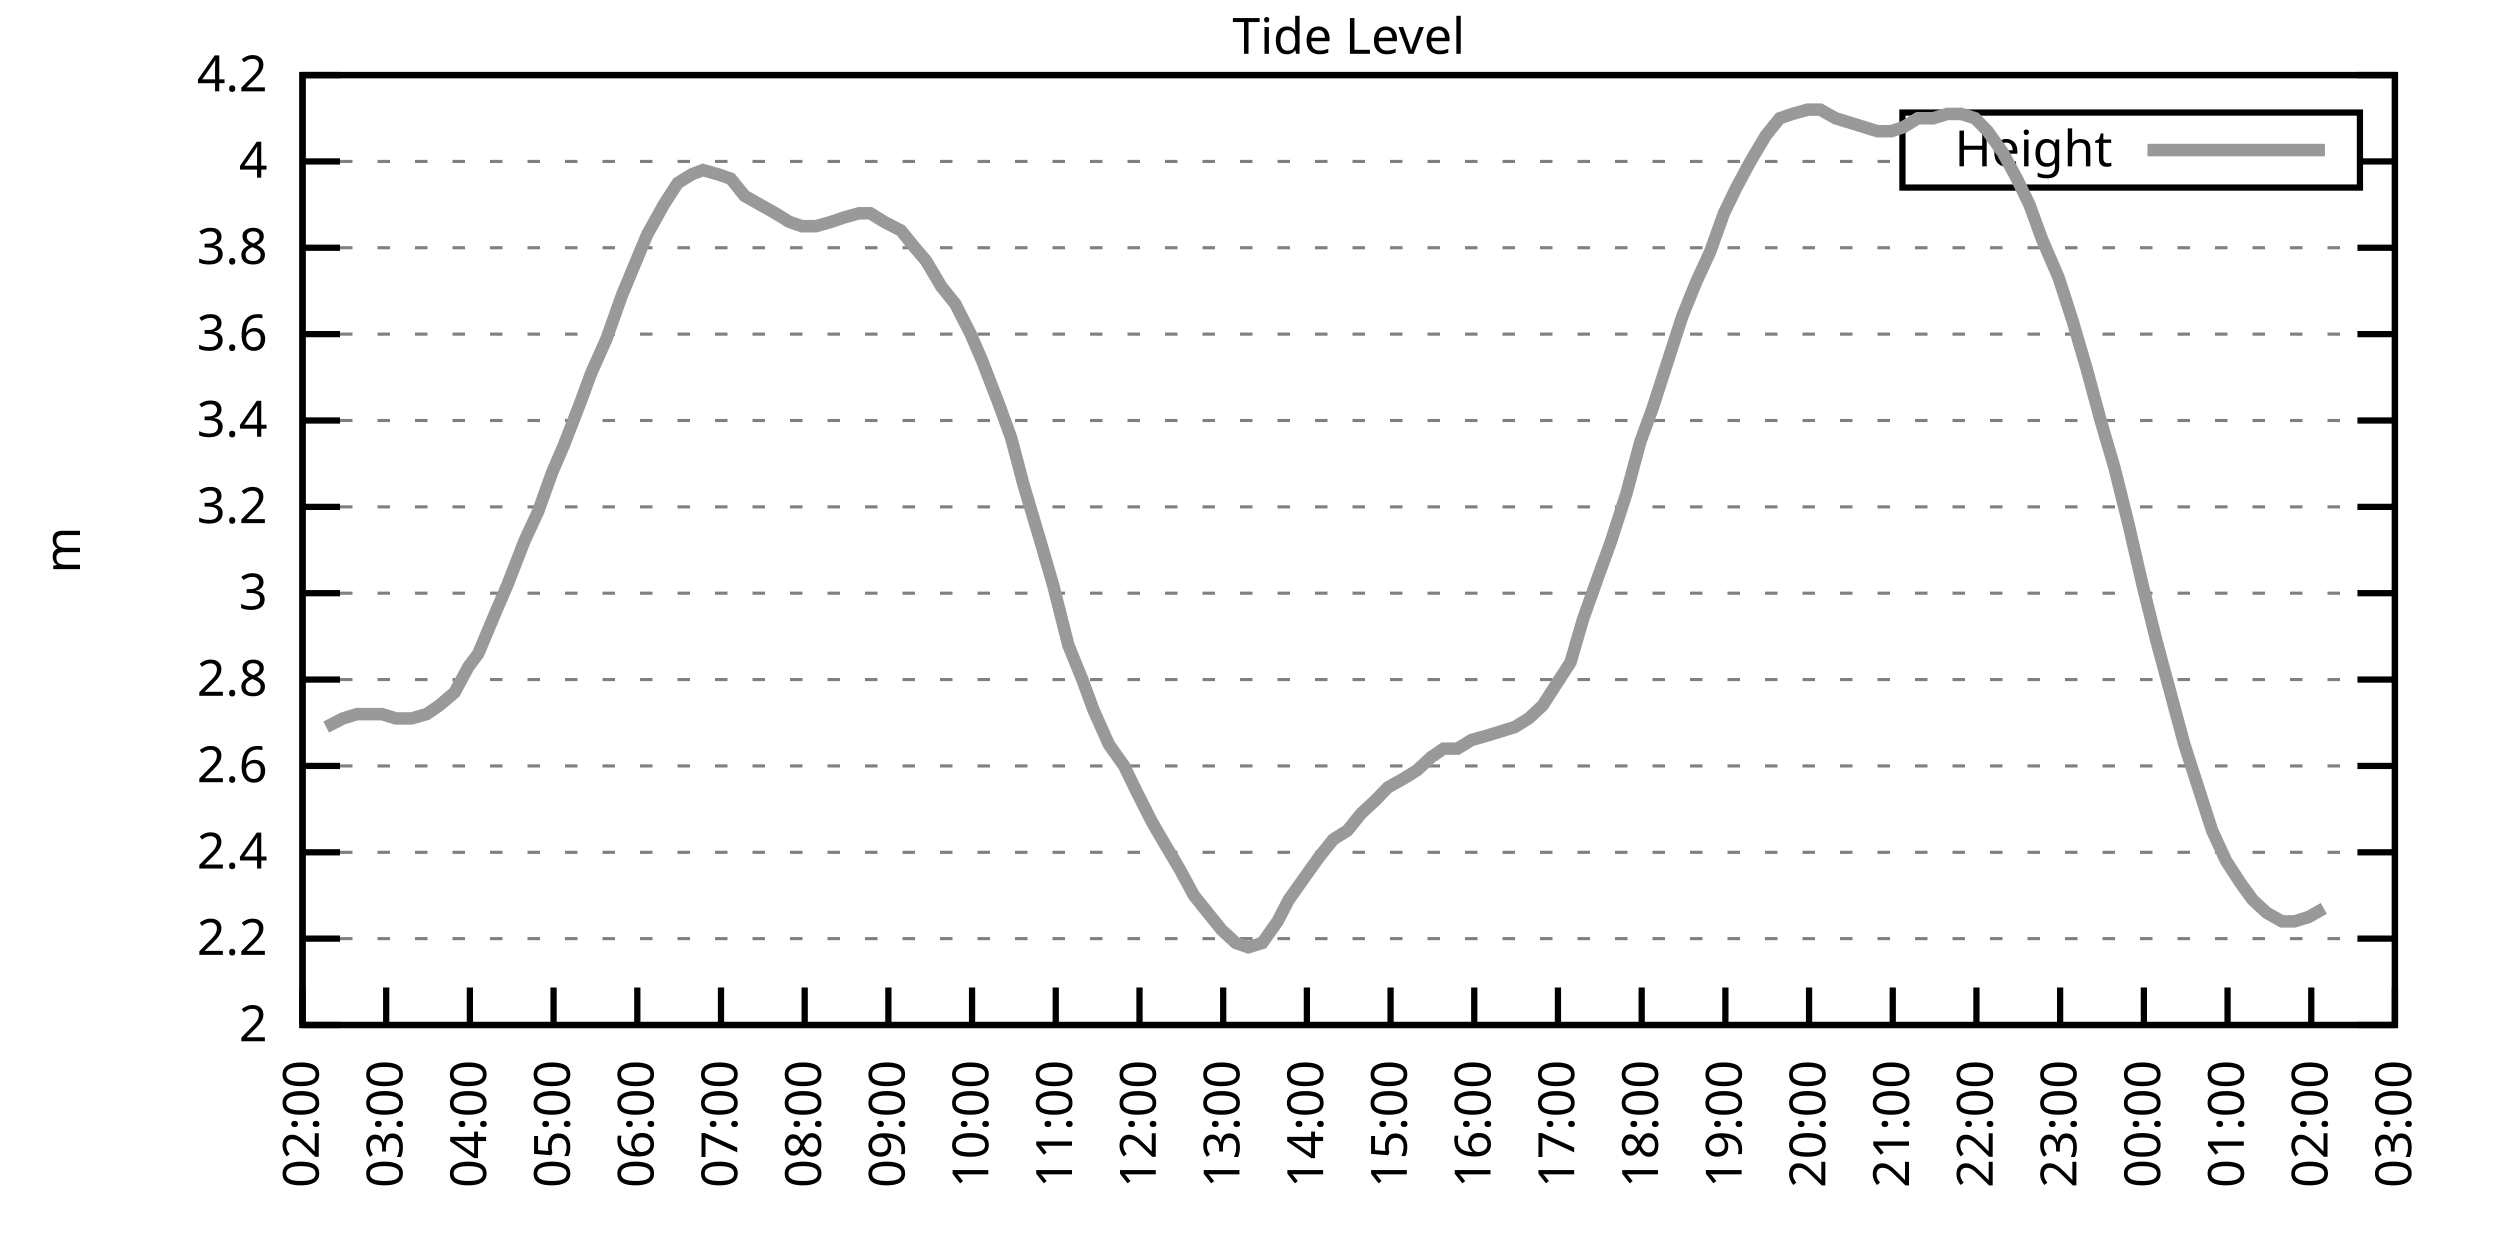
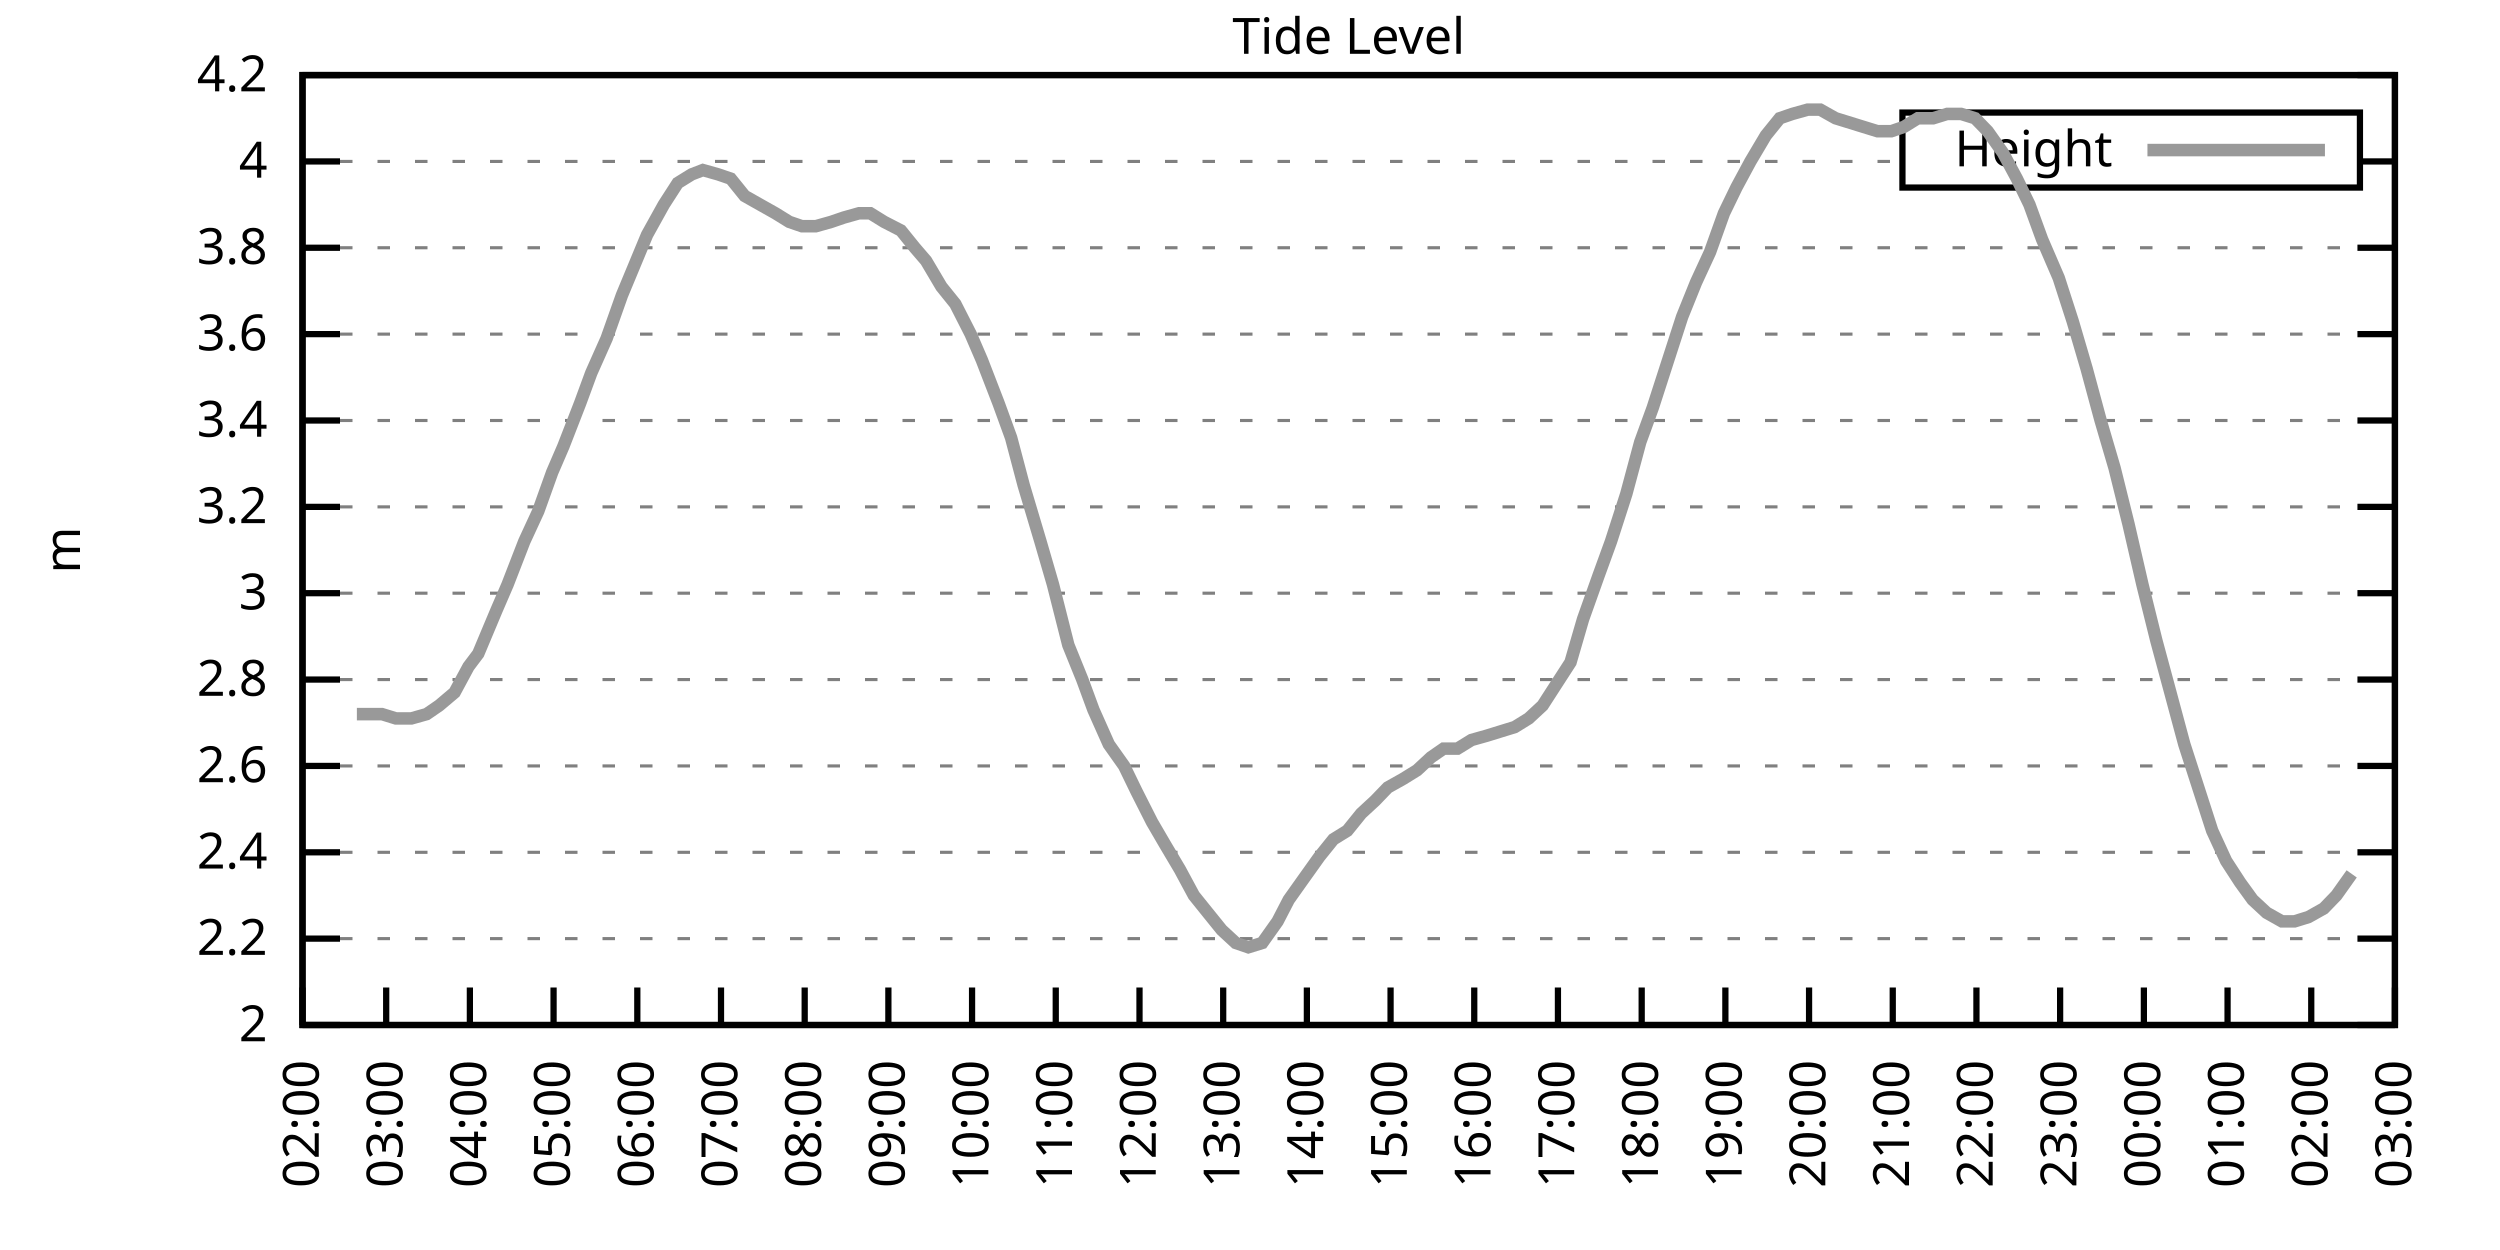
<svg xmlns="http://www.w3.org/2000/svg" xmlns:xlink="http://www.w3.org/1999/xlink" width="400" height="200" viewBox="0 0 400 200">
  <g id="gnuplot_canvas">
    <rect x="0" y="0" width="400" height="200" fill="none" />
    <defs>
      <circle id="gpDot" r="0.5" stroke-width="0.5" stroke="currentColor" />
      <path id="gpPt0" stroke-width="0.333" stroke="currentColor" d="M-1,0 h2 M0,-1 v2" />
      <path id="gpPt1" stroke-width="0.333" stroke="currentColor" d="M-1,-1 L1,1 M1,-1 L-1,1" />
      <path id="gpPt2" stroke-width="0.333" stroke="currentColor" d="M-1,0 L1,0 M0,-1 L0,1 M-1,-1 L1,1 M-1,1 L1,-1" />
      <rect id="gpPt3" stroke-width="0.333" stroke="currentColor" x="-1" y="-1" width="2" height="2" />
      <rect id="gpPt4" stroke-width="0.333" stroke="currentColor" fill="currentColor" x="-1" y="-1" width="2" height="2" />
      <circle id="gpPt5" stroke-width="0.333" stroke="currentColor" cx="0" cy="0" r="1" />
      <use xlink:href="#gpPt5" id="gpPt6" fill="currentColor" stroke="none" />
      <path id="gpPt7" stroke-width="0.333" stroke="currentColor" d="M0,-1.33 L-1.33,0.67 L1.33,0.67 z" />
      <use xlink:href="#gpPt7" id="gpPt8" fill="currentColor" stroke="none" />
      <use xlink:href="#gpPt7" id="gpPt9" stroke="currentColor" transform="rotate(180)" />
      <use xlink:href="#gpPt9" id="gpPt10" fill="currentColor" stroke="none" />
      <use xlink:href="#gpPt3" id="gpPt11" stroke="currentColor" transform="rotate(45)" />
      <use xlink:href="#gpPt11" id="gpPt12" fill="currentColor" stroke="none" />
      <path id="gpPt13" stroke-width="0.333" stroke="currentColor" d="M0,1.330 L1.265,0.411 L0.782,-1.067 L-0.782,-1.076 L-1.265,0.411 z" />
      <use xlink:href="#gpPt13" id="gpPt14" fill="currentColor" stroke="none" />
      <filter id="textbox" filterUnits="objectBoundingBox" x="0" y="0" height="1" width="1">
        <feFlood flood-color="white" flood-opacity="1" result="bgnd" />
        <feComposite in="SourceGraphic" in2="bgnd" operator="atop" />
      </filter>
      <filter id="greybox" filterUnits="objectBoundingBox" x="0" y="0" height="1" width="1">
        <feFlood flood-color="lightgrey" flood-opacity="1" result="grey" />
        <feComposite in="SourceGraphic" in2="grey" operator="atop" />
      </filter>
    </defs>
    <g fill="none" color="white" stroke="currentColor" stroke-width="1.00" stroke-linecap="butt" stroke-linejoin="miter">
</g>
    <g fill="none" color="black" stroke="currentColor" stroke-width="1.00" stroke-linecap="butt" stroke-linejoin="miter">
      <g stroke="none" shape-rendering="crispEdges">
        <polygon fill="rgb(255, 255, 255)" points="48.40,164.00 383.18,164.00 383.18,12.02 48.40,12.02 " />
      </g>
    </g>
    <g fill="none" color="black" stroke="currentColor" stroke-width="1.00" stroke-linecap="butt" stroke-linejoin="miter">
</g>
    <g fill="none" color="black" stroke="black" stroke-width="0.50" stroke-linecap="butt" stroke-linejoin="miter">
</g>
    <g fill="none" color="gray" stroke="currentColor" stroke-width="0.50" stroke-linecap="butt" stroke-linejoin="miter">
      <path stroke="gray" stroke-dasharray="2,4" class="gridline" d="M48.40,164.00 L383.19,164.00  " />
    </g>
    <g fill="none" color="gray" stroke="gray" stroke-width="1.00" stroke-linecap="butt" stroke-linejoin="miter">
</g>
    <g fill="none" color="black" stroke="currentColor" stroke-width="1.00" stroke-linecap="butt" stroke-linejoin="miter">
      <path stroke="black" d="M48.40,164.00 L54.40,164.00 M383.19,164.00 L377.19,164.00  " />
      <g transform="translate(42.80,166.60)" stroke="none" fill="black" font-family="Sans" font-size="8.00" text-anchor="end">
        <text>
          <tspan font-family="Sans"> 2</tspan>
        </text>
      </g>
    </g>
    <g fill="none" color="black" stroke="currentColor" stroke-width="1.00" stroke-linecap="butt" stroke-linejoin="miter">
</g>
    <g fill="none" color="black" stroke="black" stroke-width="0.50" stroke-linecap="butt" stroke-linejoin="miter">
</g>
    <g fill="none" color="gray" stroke="currentColor" stroke-width="0.50" stroke-linecap="butt" stroke-linejoin="miter">
      <path stroke="gray" stroke-dasharray="2,4" class="gridline" d="M48.40,150.18 L383.19,150.18  " />
    </g>
    <g fill="none" color="gray" stroke="gray" stroke-width="1.00" stroke-linecap="butt" stroke-linejoin="miter">
</g>
    <g fill="none" color="black" stroke="currentColor" stroke-width="1.00" stroke-linecap="butt" stroke-linejoin="miter">
      <path stroke="black" d="M48.40,150.18 L54.40,150.18 M383.19,150.18 L377.19,150.18  " />
      <g transform="translate(42.80,152.78)" stroke="none" fill="black" font-family="Sans" font-size="8.00" text-anchor="end">
        <text>
          <tspan font-family="Sans"> 2.2</tspan>
        </text>
      </g>
    </g>
    <g fill="none" color="black" stroke="currentColor" stroke-width="1.00" stroke-linecap="butt" stroke-linejoin="miter">
</g>
    <g fill="none" color="black" stroke="black" stroke-width="0.50" stroke-linecap="butt" stroke-linejoin="miter">
</g>
    <g fill="none" color="gray" stroke="currentColor" stroke-width="0.50" stroke-linecap="butt" stroke-linejoin="miter">
      <path stroke="gray" stroke-dasharray="2,4" class="gridline" d="M48.40,136.37 L383.19,136.37  " />
    </g>
    <g fill="none" color="gray" stroke="gray" stroke-width="1.00" stroke-linecap="butt" stroke-linejoin="miter">
</g>
    <g fill="none" color="black" stroke="currentColor" stroke-width="1.00" stroke-linecap="butt" stroke-linejoin="miter">
      <path stroke="black" d="M48.40,136.37 L54.40,136.37 M383.19,136.37 L377.19,136.37  " />
      <g transform="translate(42.80,138.97)" stroke="none" fill="black" font-family="Sans" font-size="8.00" text-anchor="end">
        <text>
          <tspan font-family="Sans"> 2.4</tspan>
        </text>
      </g>
    </g>
    <g fill="none" color="black" stroke="currentColor" stroke-width="1.00" stroke-linecap="butt" stroke-linejoin="miter">
</g>
    <g fill="none" color="black" stroke="black" stroke-width="0.50" stroke-linecap="butt" stroke-linejoin="miter">
</g>
    <g fill="none" color="gray" stroke="currentColor" stroke-width="0.50" stroke-linecap="butt" stroke-linejoin="miter">
      <path stroke="gray" stroke-dasharray="2,4" class="gridline" d="M48.40,122.55 L383.19,122.55  " />
    </g>
    <g fill="none" color="gray" stroke="gray" stroke-width="1.00" stroke-linecap="butt" stroke-linejoin="miter">
</g>
    <g fill="none" color="black" stroke="currentColor" stroke-width="1.00" stroke-linecap="butt" stroke-linejoin="miter">
      <path stroke="black" d="M48.40,122.55 L54.40,122.55 M383.19,122.55 L377.19,122.55  " />
      <g transform="translate(42.80,125.15)" stroke="none" fill="black" font-family="Sans" font-size="8.00" text-anchor="end">
        <text>
          <tspan font-family="Sans"> 2.6</tspan>
        </text>
      </g>
    </g>
    <g fill="none" color="black" stroke="currentColor" stroke-width="1.00" stroke-linecap="butt" stroke-linejoin="miter">
</g>
    <g fill="none" color="black" stroke="black" stroke-width="0.50" stroke-linecap="butt" stroke-linejoin="miter">
</g>
    <g fill="none" color="gray" stroke="currentColor" stroke-width="0.50" stroke-linecap="butt" stroke-linejoin="miter">
      <path stroke="gray" stroke-dasharray="2,4" class="gridline" d="M48.40,108.73 L383.19,108.73  " />
    </g>
    <g fill="none" color="gray" stroke="gray" stroke-width="1.00" stroke-linecap="butt" stroke-linejoin="miter">
</g>
    <g fill="none" color="black" stroke="currentColor" stroke-width="1.00" stroke-linecap="butt" stroke-linejoin="miter">
      <path stroke="black" d="M48.40,108.73 L54.40,108.73 M383.19,108.73 L377.19,108.73  " />
      <g transform="translate(42.80,111.33)" stroke="none" fill="black" font-family="Sans" font-size="8.00" text-anchor="end">
        <text>
          <tspan font-family="Sans"> 2.8</tspan>
        </text>
      </g>
    </g>
    <g fill="none" color="black" stroke="currentColor" stroke-width="1.00" stroke-linecap="butt" stroke-linejoin="miter">
</g>
    <g fill="none" color="black" stroke="black" stroke-width="0.50" stroke-linecap="butt" stroke-linejoin="miter">
</g>
    <g fill="none" color="gray" stroke="currentColor" stroke-width="0.50" stroke-linecap="butt" stroke-linejoin="miter">
      <path stroke="gray" stroke-dasharray="2,4" class="gridline" d="M48.40,94.91 L383.19,94.91  " />
    </g>
    <g fill="none" color="gray" stroke="gray" stroke-width="1.00" stroke-linecap="butt" stroke-linejoin="miter">
</g>
    <g fill="none" color="black" stroke="currentColor" stroke-width="1.00" stroke-linecap="butt" stroke-linejoin="miter">
      <path stroke="black" d="M48.40,94.91 L54.40,94.91 M383.19,94.91 L377.19,94.91  " />
      <g transform="translate(42.80,97.51)" stroke="none" fill="black" font-family="Sans" font-size="8.00" text-anchor="end">
        <text>
          <tspan font-family="Sans"> 3</tspan>
        </text>
      </g>
    </g>
    <g fill="none" color="black" stroke="currentColor" stroke-width="1.00" stroke-linecap="butt" stroke-linejoin="miter">
</g>
    <g fill="none" color="black" stroke="black" stroke-width="0.50" stroke-linecap="butt" stroke-linejoin="miter">
</g>
    <g fill="none" color="gray" stroke="currentColor" stroke-width="0.50" stroke-linecap="butt" stroke-linejoin="miter">
      <path stroke="gray" stroke-dasharray="2,4" class="gridline" d="M48.40,81.10 L383.19,81.10  " />
    </g>
    <g fill="none" color="gray" stroke="gray" stroke-width="1.00" stroke-linecap="butt" stroke-linejoin="miter">
</g>
    <g fill="none" color="black" stroke="currentColor" stroke-width="1.00" stroke-linecap="butt" stroke-linejoin="miter">
      <path stroke="black" d="M48.40,81.10 L54.40,81.10 M383.19,81.10 L377.19,81.10  " />
      <g transform="translate(42.80,83.70)" stroke="none" fill="black" font-family="Sans" font-size="8.00" text-anchor="end">
        <text>
          <tspan font-family="Sans"> 3.2</tspan>
        </text>
      </g>
    </g>
    <g fill="none" color="black" stroke="currentColor" stroke-width="1.00" stroke-linecap="butt" stroke-linejoin="miter">
</g>
    <g fill="none" color="black" stroke="black" stroke-width="0.50" stroke-linecap="butt" stroke-linejoin="miter">
</g>
    <g fill="none" color="gray" stroke="currentColor" stroke-width="0.50" stroke-linecap="butt" stroke-linejoin="miter">
      <path stroke="gray" stroke-dasharray="2,4" class="gridline" d="M48.40,67.28 L383.19,67.28  " />
    </g>
    <g fill="none" color="gray" stroke="gray" stroke-width="1.00" stroke-linecap="butt" stroke-linejoin="miter">
</g>
    <g fill="none" color="black" stroke="currentColor" stroke-width="1.00" stroke-linecap="butt" stroke-linejoin="miter">
      <path stroke="black" d="M48.40,67.28 L54.40,67.28 M383.19,67.28 L377.19,67.28  " />
      <g transform="translate(42.80,69.88)" stroke="none" fill="black" font-family="Sans" font-size="8.00" text-anchor="end">
        <text>
          <tspan font-family="Sans"> 3.4</tspan>
        </text>
      </g>
    </g>
    <g fill="none" color="black" stroke="currentColor" stroke-width="1.00" stroke-linecap="butt" stroke-linejoin="miter">
</g>
    <g fill="none" color="black" stroke="black" stroke-width="0.50" stroke-linecap="butt" stroke-linejoin="miter">
</g>
    <g fill="none" color="gray" stroke="currentColor" stroke-width="0.50" stroke-linecap="butt" stroke-linejoin="miter">
      <path stroke="gray" stroke-dasharray="2,4" class="gridline" d="M48.40,53.46 L383.19,53.46  " />
    </g>
    <g fill="none" color="gray" stroke="gray" stroke-width="1.00" stroke-linecap="butt" stroke-linejoin="miter">
</g>
    <g fill="none" color="black" stroke="currentColor" stroke-width="1.00" stroke-linecap="butt" stroke-linejoin="miter">
      <path stroke="black" d="M48.40,53.46 L54.40,53.46 M383.19,53.46 L377.19,53.46  " />
      <g transform="translate(42.80,56.06)" stroke="none" fill="black" font-family="Sans" font-size="8.00" text-anchor="end">
        <text>
          <tspan font-family="Sans"> 3.6</tspan>
        </text>
      </g>
    </g>
    <g fill="none" color="black" stroke="currentColor" stroke-width="1.00" stroke-linecap="butt" stroke-linejoin="miter">
</g>
    <g fill="none" color="black" stroke="black" stroke-width="0.50" stroke-linecap="butt" stroke-linejoin="miter">
</g>
    <g fill="none" color="gray" stroke="currentColor" stroke-width="0.50" stroke-linecap="butt" stroke-linejoin="miter">
      <path stroke="gray" stroke-dasharray="2,4" class="gridline" d="M48.40,39.64 L383.19,39.64  " />
    </g>
    <g fill="none" color="gray" stroke="gray" stroke-width="1.00" stroke-linecap="butt" stroke-linejoin="miter">
</g>
    <g fill="none" color="black" stroke="currentColor" stroke-width="1.00" stroke-linecap="butt" stroke-linejoin="miter">
      <path stroke="black" d="M48.40,39.64 L54.40,39.64 M383.19,39.64 L377.19,39.64  " />
      <g transform="translate(42.80,42.24)" stroke="none" fill="black" font-family="Sans" font-size="8.00" text-anchor="end">
        <text>
          <tspan font-family="Sans"> 3.8</tspan>
        </text>
      </g>
    </g>
    <g fill="none" color="black" stroke="currentColor" stroke-width="1.00" stroke-linecap="butt" stroke-linejoin="miter">
</g>
    <g fill="none" color="black" stroke="black" stroke-width="0.50" stroke-linecap="butt" stroke-linejoin="miter">
</g>
    <g fill="none" color="gray" stroke="currentColor" stroke-width="0.50" stroke-linecap="butt" stroke-linejoin="miter">
      <path stroke="gray" stroke-dasharray="2,4" class="gridline" d="M48.40,25.83 L304.39,25.83 M377.59,25.83 L383.19,25.83  " />
    </g>
    <g fill="none" color="gray" stroke="gray" stroke-width="1.00" stroke-linecap="butt" stroke-linejoin="miter">
</g>
    <g fill="none" color="black" stroke="currentColor" stroke-width="1.00" stroke-linecap="butt" stroke-linejoin="miter">
      <path stroke="black" d="M48.40,25.83 L54.40,25.83 M383.19,25.83 L377.19,25.83  " />
      <g transform="translate(42.80,28.43)" stroke="none" fill="black" font-family="Sans" font-size="8.00" text-anchor="end">
        <text>
          <tspan font-family="Sans"> 4</tspan>
        </text>
      </g>
    </g>
    <g fill="none" color="black" stroke="currentColor" stroke-width="1.00" stroke-linecap="butt" stroke-linejoin="miter">
</g>
    <g fill="none" color="black" stroke="black" stroke-width="0.50" stroke-linecap="butt" stroke-linejoin="miter">
</g>
    <g fill="none" color="gray" stroke="currentColor" stroke-width="0.50" stroke-linecap="butt" stroke-linejoin="miter">
      <path stroke="gray" stroke-dasharray="2,4" class="gridline" d="M48.40,12.01 L383.19,12.01  " />
    </g>
    <g fill="none" color="gray" stroke="gray" stroke-width="1.00" stroke-linecap="butt" stroke-linejoin="miter">
</g>
    <g fill="none" color="black" stroke="currentColor" stroke-width="1.00" stroke-linecap="butt" stroke-linejoin="miter">
      <path stroke="black" d="M48.40,12.01 L54.40,12.01 M383.19,12.01 L377.19,12.01  " />
      <g transform="translate(42.80,14.61)" stroke="none" fill="black" font-family="Sans" font-size="8.00" text-anchor="end">
        <text>
          <tspan font-family="Sans"> 4.2</tspan>
        </text>
      </g>
    </g>
    <g fill="none" color="black" stroke="currentColor" stroke-width="1.00" stroke-linecap="butt" stroke-linejoin="miter">
      <path stroke="black" d="M48.40,164.00 L48.40,158.00  " />
      <g transform="translate(51.00,169.60) rotate(270.00)" stroke="none" fill="black" font-family="Sans" font-size="8.00" text-anchor="end">
        <text>
          <tspan font-family="Sans">02:00</tspan>
        </text>
      </g>
    </g>
    <g fill="none" color="black" stroke="currentColor" stroke-width="1.00" stroke-linecap="butt" stroke-linejoin="miter">
      <path stroke="black" d="M61.79,164.00 L61.79,158.00  " />
      <g transform="translate(64.39,169.60) rotate(270.00)" stroke="none" fill="black" font-family="Sans" font-size="8.00" text-anchor="end">
        <text>
          <tspan font-family="Sans">03:00</tspan>
        </text>
      </g>
    </g>
    <g fill="none" color="black" stroke="currentColor" stroke-width="1.00" stroke-linecap="butt" stroke-linejoin="miter">
      <path stroke="black" d="M75.18,164.00 L75.18,158.00  " />
      <g transform="translate(77.78,169.60) rotate(270.00)" stroke="none" fill="black" font-family="Sans" font-size="8.00" text-anchor="end">
        <text>
          <tspan font-family="Sans">04:00</tspan>
        </text>
      </g>
    </g>
    <g fill="none" color="black" stroke="currentColor" stroke-width="1.00" stroke-linecap="butt" stroke-linejoin="miter">
      <path stroke="black" d="M88.57,164.00 L88.57,158.00  " />
      <g transform="translate(91.17,169.60) rotate(270.00)" stroke="none" fill="black" font-family="Sans" font-size="8.00" text-anchor="end">
        <text>
          <tspan font-family="Sans">05:00</tspan>
        </text>
      </g>
    </g>
    <g fill="none" color="black" stroke="currentColor" stroke-width="1.00" stroke-linecap="butt" stroke-linejoin="miter">
      <path stroke="black" d="M101.97,164.00 L101.97,158.00  " />
      <g transform="translate(104.57,169.60) rotate(270.00)" stroke="none" fill="black" font-family="Sans" font-size="8.00" text-anchor="end">
        <text>
          <tspan font-family="Sans">06:00</tspan>
        </text>
      </g>
    </g>
    <g fill="none" color="black" stroke="currentColor" stroke-width="1.00" stroke-linecap="butt" stroke-linejoin="miter">
      <path stroke="black" d="M115.36,164.00 L115.36,158.00  " />
      <g transform="translate(117.96,169.60) rotate(270.00)" stroke="none" fill="black" font-family="Sans" font-size="8.00" text-anchor="end">
        <text>
          <tspan font-family="Sans">07:00</tspan>
        </text>
      </g>
    </g>
    <g fill="none" color="black" stroke="currentColor" stroke-width="1.00" stroke-linecap="butt" stroke-linejoin="miter">
      <path stroke="black" d="M128.75,164.00 L128.75,158.00  " />
      <g transform="translate(131.35,169.60) rotate(270.00)" stroke="none" fill="black" font-family="Sans" font-size="8.00" text-anchor="end">
        <text>
          <tspan font-family="Sans">08:00</tspan>
        </text>
      </g>
    </g>
    <g fill="none" color="black" stroke="currentColor" stroke-width="1.00" stroke-linecap="butt" stroke-linejoin="miter">
      <path stroke="black" d="M142.14,164.00 L142.14,158.00  " />
      <g transform="translate(144.74,169.60) rotate(270.00)" stroke="none" fill="black" font-family="Sans" font-size="8.00" text-anchor="end">
        <text>
          <tspan font-family="Sans">09:00</tspan>
        </text>
      </g>
    </g>
    <g fill="none" color="black" stroke="currentColor" stroke-width="1.00" stroke-linecap="butt" stroke-linejoin="miter">
      <path stroke="black" d="M155.53,164.00 L155.53,158.00  " />
      <g transform="translate(158.13,169.60) rotate(270.00)" stroke="none" fill="black" font-family="Sans" font-size="8.00" text-anchor="end">
        <text>
          <tspan font-family="Sans">10:00</tspan>
        </text>
      </g>
    </g>
    <g fill="none" color="black" stroke="currentColor" stroke-width="1.00" stroke-linecap="butt" stroke-linejoin="miter">
      <path stroke="black" d="M168.92,164.00 L168.92,158.00  " />
      <g transform="translate(171.52,169.60) rotate(270.00)" stroke="none" fill="black" font-family="Sans" font-size="8.00" text-anchor="end">
        <text>
          <tspan font-family="Sans">11:00</tspan>
        </text>
      </g>
    </g>
    <g fill="none" color="black" stroke="currentColor" stroke-width="1.00" stroke-linecap="butt" stroke-linejoin="miter">
      <path stroke="black" d="M182.32,164.00 L182.32,158.00  " />
      <g transform="translate(184.92,169.60) rotate(270.00)" stroke="none" fill="black" font-family="Sans" font-size="8.00" text-anchor="end">
        <text>
          <tspan font-family="Sans">12:00</tspan>
        </text>
      </g>
    </g>
    <g fill="none" color="black" stroke="currentColor" stroke-width="1.00" stroke-linecap="butt" stroke-linejoin="miter">
      <path stroke="black" d="M195.71,164.00 L195.71,158.00  " />
      <g transform="translate(198.31,169.60) rotate(270.00)" stroke="none" fill="black" font-family="Sans" font-size="8.00" text-anchor="end">
        <text>
          <tspan font-family="Sans">13:00</tspan>
        </text>
      </g>
    </g>
    <g fill="none" color="black" stroke="currentColor" stroke-width="1.00" stroke-linecap="butt" stroke-linejoin="miter">
      <path stroke="black" d="M209.10,164.00 L209.10,158.00  " />
      <g transform="translate(211.70,169.60) rotate(270.00)" stroke="none" fill="black" font-family="Sans" font-size="8.00" text-anchor="end">
        <text>
          <tspan font-family="Sans">14:00</tspan>
        </text>
      </g>
    </g>
    <g fill="none" color="black" stroke="currentColor" stroke-width="1.00" stroke-linecap="butt" stroke-linejoin="miter">
      <path stroke="black" d="M222.49,164.00 L222.49,158.00  " />
      <g transform="translate(225.09,169.60) rotate(270.00)" stroke="none" fill="black" font-family="Sans" font-size="8.00" text-anchor="end">
        <text>
          <tspan font-family="Sans">15:00</tspan>
        </text>
      </g>
    </g>
    <g fill="none" color="black" stroke="currentColor" stroke-width="1.00" stroke-linecap="butt" stroke-linejoin="miter">
      <path stroke="black" d="M235.88,164.00 L235.88,158.00  " />
      <g transform="translate(238.48,169.60) rotate(270.00)" stroke="none" fill="black" font-family="Sans" font-size="8.00" text-anchor="end">
        <text>
          <tspan font-family="Sans">16:00</tspan>
        </text>
      </g>
    </g>
    <g fill="none" color="black" stroke="currentColor" stroke-width="1.00" stroke-linecap="butt" stroke-linejoin="miter">
      <path stroke="black" d="M249.27,164.00 L249.27,158.00  " />
      <g transform="translate(251.87,169.60) rotate(270.00)" stroke="none" fill="black" font-family="Sans" font-size="8.00" text-anchor="end">
        <text>
          <tspan font-family="Sans">17:00</tspan>
        </text>
      </g>
    </g>
    <g fill="none" color="black" stroke="currentColor" stroke-width="1.00" stroke-linecap="butt" stroke-linejoin="miter">
      <path stroke="black" d="M262.67,164.00 L262.67,158.00  " />
      <g transform="translate(265.27,169.60) rotate(270.00)" stroke="none" fill="black" font-family="Sans" font-size="8.00" text-anchor="end">
        <text>
          <tspan font-family="Sans">18:00</tspan>
        </text>
      </g>
    </g>
    <g fill="none" color="black" stroke="currentColor" stroke-width="1.00" stroke-linecap="butt" stroke-linejoin="miter">
      <path stroke="black" d="M276.06,164.00 L276.06,158.00  " />
      <g transform="translate(278.66,169.60) rotate(270.00)" stroke="none" fill="black" font-family="Sans" font-size="8.00" text-anchor="end">
        <text>
          <tspan font-family="Sans">19:00</tspan>
        </text>
      </g>
    </g>
    <g fill="none" color="black" stroke="currentColor" stroke-width="1.00" stroke-linecap="butt" stroke-linejoin="miter">
      <path stroke="black" d="M289.45,164.00 L289.45,158.00  " />
      <g transform="translate(292.05,169.60) rotate(270.00)" stroke="none" fill="black" font-family="Sans" font-size="8.00" text-anchor="end">
        <text>
          <tspan font-family="Sans">20:00</tspan>
        </text>
      </g>
    </g>
    <g fill="none" color="black" stroke="currentColor" stroke-width="1.00" stroke-linecap="butt" stroke-linejoin="miter">
      <path stroke="black" d="M302.84,164.00 L302.84,158.00  " />
      <g transform="translate(305.44,169.60) rotate(270.00)" stroke="none" fill="black" font-family="Sans" font-size="8.00" text-anchor="end">
        <text>
          <tspan font-family="Sans">21:00</tspan>
        </text>
      </g>
    </g>
    <g fill="none" color="black" stroke="currentColor" stroke-width="1.00" stroke-linecap="butt" stroke-linejoin="miter">
      <path stroke="black" d="M316.23,164.00 L316.23,158.00  " />
      <g transform="translate(318.83,169.60) rotate(270.00)" stroke="none" fill="black" font-family="Sans" font-size="8.00" text-anchor="end">
        <text>
          <tspan font-family="Sans">22:00</tspan>
        </text>
      </g>
    </g>
    <g fill="none" color="black" stroke="currentColor" stroke-width="1.00" stroke-linecap="butt" stroke-linejoin="miter">
      <path stroke="black" d="M329.62,164.00 L329.62,158.00  " />
      <g transform="translate(332.22,169.60) rotate(270.00)" stroke="none" fill="black" font-family="Sans" font-size="8.00" text-anchor="end">
        <text>
          <tspan font-family="Sans">23:00</tspan>
        </text>
      </g>
    </g>
    <g fill="none" color="black" stroke="currentColor" stroke-width="1.00" stroke-linecap="butt" stroke-linejoin="miter">
      <path stroke="black" d="M343.02,164.00 L343.02,158.00  " />
      <g transform="translate(345.62,169.60) rotate(270.00)" stroke="none" fill="black" font-family="Sans" font-size="8.00" text-anchor="end">
        <text>
          <tspan font-family="Sans">00:00</tspan>
        </text>
      </g>
    </g>
    <g fill="none" color="black" stroke="currentColor" stroke-width="1.00" stroke-linecap="butt" stroke-linejoin="miter">
      <path stroke="black" d="M356.41,164.00 L356.41,158.00  " />
      <g transform="translate(359.01,169.60) rotate(270.00)" stroke="none" fill="black" font-family="Sans" font-size="8.00" text-anchor="end">
        <text>
          <tspan font-family="Sans">01:00</tspan>
        </text>
      </g>
    </g>
    <g fill="none" color="black" stroke="currentColor" stroke-width="1.00" stroke-linecap="butt" stroke-linejoin="miter">
      <path stroke="black" d="M369.80,164.00 L369.80,158.00  " />
      <g transform="translate(372.40,169.60) rotate(270.00)" stroke="none" fill="black" font-family="Sans" font-size="8.00" text-anchor="end">
        <text>
          <tspan font-family="Sans">02:00</tspan>
        </text>
      </g>
    </g>
    <g fill="none" color="black" stroke="currentColor" stroke-width="1.00" stroke-linecap="butt" stroke-linejoin="miter">
      <path stroke="black" d="M383.19,164.00 L383.19,158.00  " />
      <g transform="translate(385.79,169.60) rotate(270.00)" stroke="none" fill="black" font-family="Sans" font-size="8.00" text-anchor="end">
        <text>
          <tspan font-family="Sans">03:00</tspan>
        </text>
      </g>
    </g>
    <g fill="none" color="black" stroke="currentColor" stroke-width="1.00" stroke-linecap="butt" stroke-linejoin="miter">
</g>
    <g fill="none" color="black" stroke="currentColor" stroke-width="1.00" stroke-linecap="butt" stroke-linejoin="miter">
      <path stroke="black" d="M48.40,12.01 L48.40,164.00 L383.19,164.00 L383.19,12.01 L48.40,12.01 Z  " />
    </g>
    <g fill="none" color="black" stroke="currentColor" stroke-width="1.00" stroke-linecap="butt" stroke-linejoin="miter">
</g>
    <g fill="none" color="black" stroke="currentColor" stroke-width="1.00" stroke-linecap="butt" stroke-linejoin="miter">
      <path stroke="black" d="M304.39,30.01 L304.39,18.01 L377.59,18.01 L377.59,30.01 L304.39,30.01 Z  " />
    </g>
    <g id="Tide_level_plot_1">
      <g fill="none" color="white" stroke="black" stroke-width="2.00" stroke-linecap="butt" stroke-linejoin="miter">
</g>
      <g fill="none" color="black" stroke="currentColor" stroke-width="2.00" stroke-linecap="butt" stroke-linejoin="miter">
        <g transform="translate(337.99,26.61)" stroke="none" fill="black" font-family="Sans" font-size="8.00" text-anchor="end">
          <text>
            <tspan font-family="Sans">Height</tspan>
          </text>
        </g>
      </g>
      <g fill="none" color="black" stroke="currentColor" stroke-width="2.00" stroke-linecap="butt" stroke-linejoin="miter">
-         <path stroke="rgb(153, 153, 153)" d="M343.59,24.01 L371.99,24.01 M52.19,116.33 L54.87,114.95 L57.10,114.26 L59.34,114.26 L61.12,114.26 L63.35,114.95   L65.81,114.95 L68.26,114.26 L70.27,112.88 L72.73,110.80 L74.96,106.66 L76.52,104.59 L79.42,97.68 L81.21,93.53   L83.89,86.62 L86.12,81.79 L88.35,75.57 L90.14,71.42 L92.82,64.52 L94.60,59.68 L97.06,54.15 L99.51,47.24   L101.52,42.41 L103.53,37.57 L106.21,32.74 L108.44,29.28 L110.67,27.90 L112.46,27.21 L114.91,27.90 L116.92,28.59   L119.15,31.35 L121.61,32.74 L124.06,34.12 L126.29,35.50 L128.30,36.19 L130.54,36.19 L132.99,35.50 L135.00,34.81   L137.45,34.12 L139.24,34.12 L141.47,35.50 L144.15,36.88 L146.38,39.64 L148.17,41.72 L150.62,45.86 L152.85,48.63   L155.31,53.46 L157.10,57.61 L159.77,64.52 L161.78,70.04 L163.79,77.64 L166.47,86.62 L168.48,93.53 L170.93,103.20   L173.17,108.73 L174.95,113.57 L177.41,119.09 L179.86,122.55 L181.87,126.69 L184.32,131.53 L186.33,134.98 L188.79,139.13   L191.02,143.27 L193.25,146.04 L195.48,148.80 L197.72,150.87 L199.73,151.56 L201.96,150.87 L204.41,147.42 L206.20,143.96   L208.65,140.51 L211.11,137.06 L213.34,134.29 L215.57,132.91 L217.80,130.15 L220.04,128.08 L222.04,126.00 L224.50,124.62   L226.73,123.24 L228.96,121.17 L230.97,119.78 L233.20,119.78 L235.44,118.40 L237.89,117.71 L240.12,117.02 L242.36,116.33   L244.59,114.95 L246.82,112.88 L249.05,109.42 L251.28,105.97 L253.29,99.06 L255.75,92.15 L257.76,86.62 L260.21,79.02   L262.44,70.73 L264.45,65.21 L266.68,58.30 L269.14,50.70 L271.37,45.17 L273.60,40.34 L275.83,34.12 L277.84,29.97   L280.07,25.83 L282.53,21.68 L284.76,18.92 L286.77,18.23 L289.23,17.54 L291.23,17.54 L293.69,18.92 L295.92,19.61   L298.15,20.30 L300.39,20.99 L302.62,20.99 L304.63,20.30 L306.86,18.92 L309.31,18.92 L311.54,18.23 L313.78,18.23   L316.01,18.92 L318.02,20.99 L320.47,24.45 L322.70,28.59 L324.71,32.74 L326.72,38.26 L329.40,44.48 L331.63,51.39   L333.86,58.99 L336.10,67.28 L338.33,74.88 L340.56,83.86 L342.79,93.53 L345.02,102.51 L347.26,110.80 L349.49,119.09   L351.72,126.00 L353.95,132.91 L356.18,137.75 L358.42,141.20 L360.42,143.96 L362.66,146.04 L365.11,147.42 L367.12,147.42   L369.35,146.73 L371.81,145.35  " />
+         <path stroke="rgb(153, 153, 153)" d="M343.59,24.01 L371.99,24.01 M57.10,114.26 L59.34,114.26 L61.12,114.26 L63.35,114.95 L65.81,114.95 L68.26,114.26   L70.27,112.88 L72.73,110.80 L74.96,106.66 L76.52,104.59 L79.42,97.68 L81.21,93.53 L83.89,86.62 L86.12,81.79   L88.35,75.57 L90.14,71.42 L92.82,64.52 L94.60,59.68 L97.06,54.15 L99.51,47.24 L101.52,42.41 L103.53,37.57   L106.21,32.74 L108.44,29.28 L110.67,27.90 L112.46,27.21 L114.91,27.90 L116.92,28.59 L119.15,31.35 L121.61,32.74   L124.06,34.12 L126.29,35.50 L128.30,36.19 L130.54,36.19 L132.99,35.50 L135.00,34.81 L137.45,34.12 L139.24,34.12   L141.47,35.50 L144.15,36.88 L146.38,39.64 L148.17,41.72 L150.62,45.86 L152.85,48.63 L155.31,53.46 L157.10,57.61   L159.77,64.52 L161.78,70.04 L163.79,77.64 L166.47,86.62 L168.48,93.53 L170.93,103.20 L173.17,108.73 L174.95,113.57   L177.41,119.09 L179.86,122.55 L181.87,126.69 L184.32,131.53 L186.33,134.98 L188.79,139.13 L191.02,143.27 L193.25,146.04   L195.48,148.80 L197.72,150.87 L199.73,151.56 L201.96,150.87 L204.41,147.42 L206.20,143.96 L208.65,140.51 L211.11,137.06   L213.34,134.29 L215.57,132.91 L217.80,130.15 L220.04,128.08 L222.04,126.00 L224.50,124.62 L226.73,123.24 L228.96,121.17   L230.97,119.78 L233.20,119.78 L235.44,118.40 L237.89,117.71 L240.12,117.02 L242.36,116.33 L244.59,114.95 L246.82,112.88   L249.05,109.42 L251.28,105.97 L253.29,99.06 L255.75,92.15 L257.76,86.62 L260.21,79.02 L262.44,70.73 L264.45,65.21   L266.68,58.30 L269.14,50.70 L271.37,45.17 L273.60,40.34 L275.83,34.12 L277.84,29.97 L280.07,25.83 L282.53,21.68   L284.76,18.92 L286.77,18.23 L289.23,17.54 L291.23,17.54 L293.69,18.92 L295.92,19.61 L298.15,20.30 L300.39,20.99   L302.62,20.99 L304.63,20.30 L306.86,18.92 L309.31,18.92 L311.54,18.23 L313.78,18.23 L316.01,18.92 L318.02,20.99   L320.47,24.45 L322.70,28.59 L324.71,32.74 L326.72,38.26 L329.40,44.48 L331.63,51.39 L333.86,58.99 L336.10,67.28   L338.33,74.88 L340.56,83.86 L342.79,93.53 L345.02,102.51 L347.26,110.80 L349.49,119.09 L351.72,126.00 L353.95,132.91   L356.18,137.75 L358.42,141.20 L360.42,143.96 L362.66,146.04 L365.11,147.42 L367.12,147.42 L369.35,146.73 L371.81,145.35   L373.82,143.27 L376.27,139.82  " />
      </g>
    </g>
    <g fill="none" color="black" stroke="currentColor" stroke-width="2.00" stroke-linecap="butt" stroke-linejoin="miter">
</g>
    <g fill="none" color="black" stroke="black" stroke-width="1.00" stroke-linecap="butt" stroke-linejoin="miter">
</g>
    <g fill="none" color="black" stroke="currentColor" stroke-width="1.00" stroke-linecap="butt" stroke-linejoin="miter">
      <path stroke="black" d="M48.40,12.01 L48.40,164.00 L383.19,164.00 L383.19,12.01 L48.40,12.01 Z  " />
      <g transform="translate(12.80,88.01) rotate(270.00)" stroke="none" fill="black" font-family="Sans" font-size="8.00" text-anchor="middle">
        <text>
          <tspan font-family="Sans">m</tspan>
        </text>
      </g>
    </g>
    <g fill="none" color="black" stroke="currentColor" stroke-width="1.00" stroke-linecap="butt" stroke-linejoin="miter">
</g>
    <g fill="none" color="black" stroke="currentColor" stroke-width="1.00" stroke-linecap="butt" stroke-linejoin="miter">
      <g transform="translate(215.79,8.61)" stroke="none" fill="black" font-family="Sans" font-size="8.00" text-anchor="middle">
        <text>
          <tspan font-family="Sans">Tide Level</tspan>
        </text>
      </g>
    </g>
    <g fill="none" color="black" stroke="currentColor" stroke-width="1.00" stroke-linecap="butt" stroke-linejoin="miter">
</g>
  </g>
</svg>
